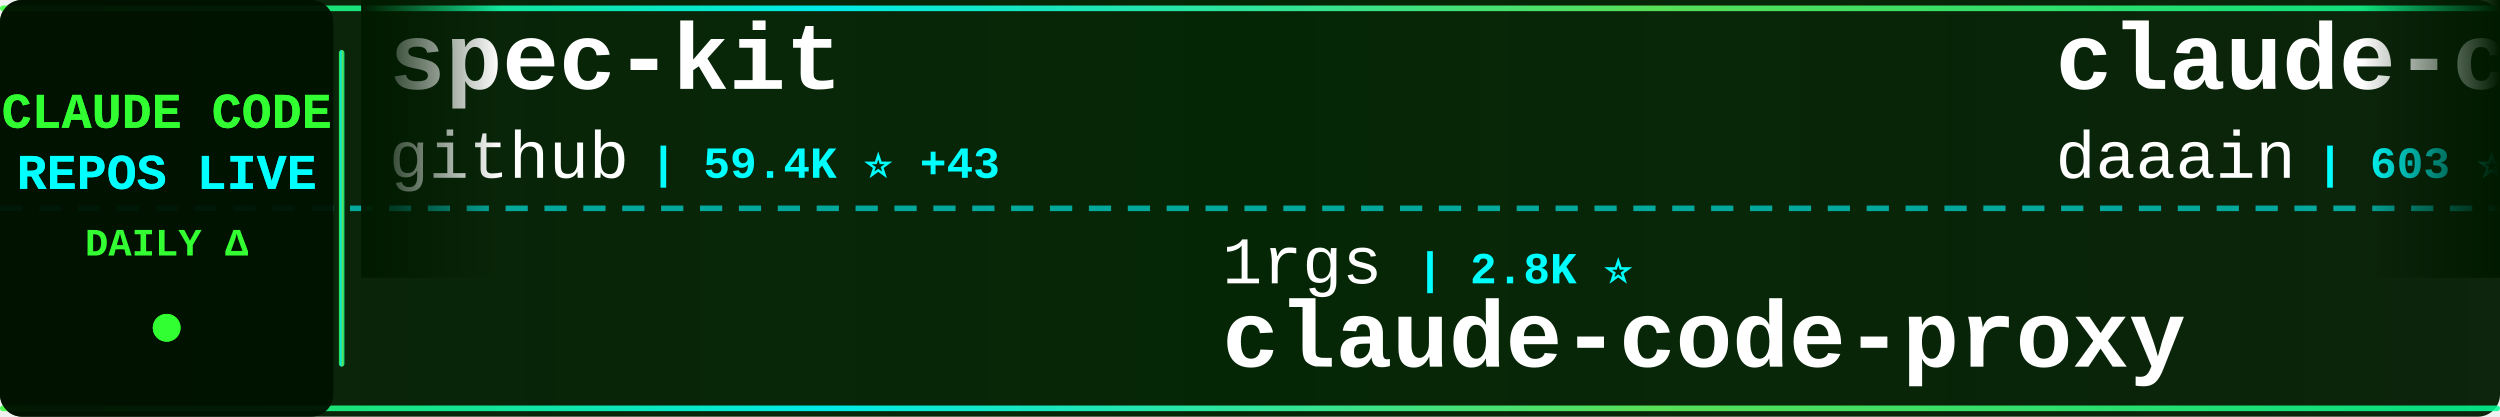
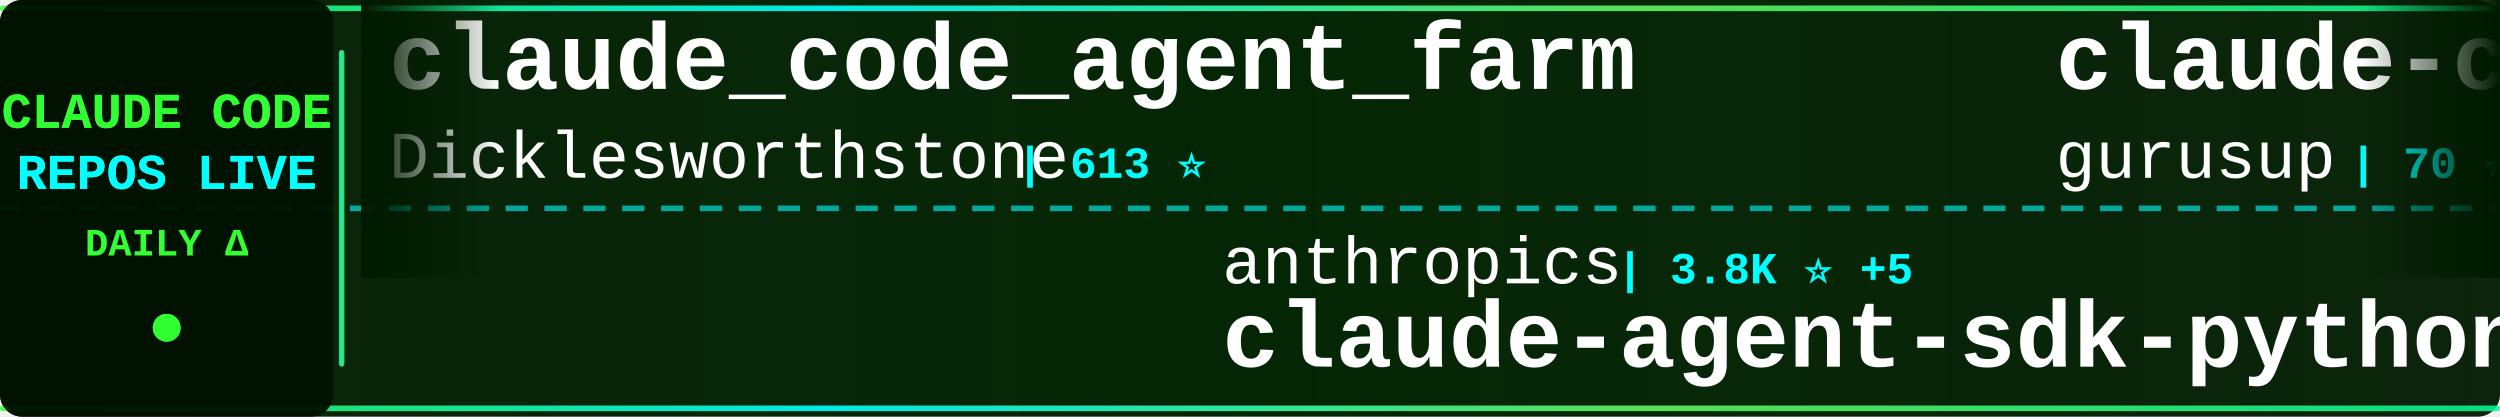
<svg xmlns="http://www.w3.org/2000/svg" width="900" height="150">
  <defs>
    <linearGradient id="tickerBg" x1="0%" y1="0%" x2="100%" y2="0%">
      <stop offset="0%" style="stop-color:#001a00;stop-opacity:0.95" />
      <stop offset="50%" style="stop-color:#002200;stop-opacity:0.98" />
      <stop offset="100%" style="stop-color:#001a00;stop-opacity:0.95" />
    </linearGradient>
    <linearGradient id="borderGrad" x1="0%" y1="0%" x2="100%" y2="0%">
      <stop offset="0%" style="stop-color:#33ff33;stop-opacity:0.85">
        <animate attributeName="stop-opacity" values="0.85;1;0.85" dur="2s" repeatCount="indefinite" />
      </stop>
      <stop offset="33%" style="stop-color:#00ffff;stop-opacity:0.9">
        <animate attributeName="stop-opacity" values="0.9;1;0.9" dur="2.2s" repeatCount="indefinite" />
      </stop>
      <stop offset="66%" style="stop-color:#66ff66;stop-opacity:0.85">
        <animate attributeName="stop-opacity" values="0.85;1;0.85" dur="1.8s" repeatCount="indefinite" />
      </stop>
      <stop offset="100%" style="stop-color:#00ff99;stop-opacity:0.85">
        <animate attributeName="stop-opacity" values="0.85;1;0.85" dur="2s" repeatCount="indefinite" />
      </stop>
    </linearGradient>
    <filter id="textGlow">
      <feGaussianBlur stdDeviation="0.1" result="coloredBlur" />
      <feMerge>
        <feMergeNode in="coloredBlur" />
        <feMergeNode in="SourceGraphic" />
      </feMerge>
    </filter>
    <filter id="metricGlow">
      <feGaussianBlur stdDeviation="0.2" result="coloredBlur" />
      <feMerge>
        <feMergeNode in="coloredBlur" />
        <feMergeNode in="SourceGraphic" />
      </feMerge>
    </filter>
    <linearGradient id="leftFade" x1="0%" y1="0%" x2="100%" y2="0%">
      <stop offset="0%" style="stop-color:#001a00;stop-opacity:1" />
      <stop offset="100%" style="stop-color:#001a00;stop-opacity:0" />
    </linearGradient>
    <linearGradient id="rightFade" x1="0%" y1="0%" x2="100%" y2="0%">
      <stop offset="0%" style="stop-color:#001a00;stop-opacity:0" />
      <stop offset="100%" style="stop-color:#001a00;stop-opacity:1" />
    </linearGradient>
  </defs>
  <rect width="900" height="150" fill="url(#tickerBg)" rx="8" />
  <rect x="0" y="2" width="900" height="2" fill="url(#borderGrad)" rx="1" />
  <rect x="0" y="146" width="900" height="2" fill="url(#borderGrad)" rx="1" />
  <line x1="0" y1="75" x2="900" y2="75" stroke="#00ffff" stroke-width="2" stroke-dasharray="8 6" opacity="0.6" />
  <rect x="0" y="0" width="120" height="150" fill="#001100" opacity="0.95" rx="8" />
  <text x="60" y="46" font-family="'Courier New', monospace" font-size="18" font-weight="bold" fill="#33ff33" text-anchor="middle" filter="url(#textGlow)">
    CLAUDE CODE
  </text>
  <text x="60" y="68" font-family="'Courier New', monospace" font-size="18" font-weight="bold" fill="#00ffff" text-anchor="middle" filter="url(#textGlow)">
    REPOS LIVE
  </text>
  <text x="60" y="92" font-family="'Courier New', monospace" font-size="14" font-weight="bold" fill="#33ff33" text-anchor="middle">
    DAILY Δ
  </text>
  <circle cx="60" cy="118" r="5" fill="#33ff33" filter="url(#metricGlow)">
    <animate attributeName="r" values="4;6;4" dur="1.5s" repeatCount="indefinite" />
    <animate attributeName="opacity" values="0.6;1;0.6" dur="1.5s" repeatCount="indefinite" />
  </circle>
  <rect x="122" y="18" width="2" height="114" fill="url(#borderGrad)" rx="1" />
  <clipPath id="tickerClip">
    <rect x="130" y="0" width="770" height="150" />
  </clipPath>
  <g clip-path="url(#tickerClip)">
    <g id="tickerItems">
      <animateTransform attributeName="transform" attributeType="XML" type="translate" from="0 0" to="-3000 0" dur="54s" repeatCount="indefinite" />
      <g transform="translate(0, 0)">
-         <text x="140" y="32" font-family="'Courier New', monospace" font-size="34" font-weight="bold" fill="#ffffff">spec-kit</text>
-         <text x="140" y="64" font-family="'Courier New', monospace" font-size="24" font-weight="normal" fill="#ffffff" opacity="1.0">github</text>
-         <text x="234" y="64" font-family="'Courier New', monospace" font-size="16" font-weight="bold" fill="#00ffff"> | 59.4K ⭐ +43</text>
+         <text x="140" y="32" font-family="'Courier New', monospace" font-size="34" font-weight="bold" fill="#ffffff">claude_code_agent_farm</text>
+         <text x="140" y="64" font-family="'Courier New', monospace" font-size="24" font-weight="normal" fill="#ffffff" opacity="1.0">Dicklesworthstone</text>
+         <text x="366" y="64" font-family="'Courier New', monospace" font-size="16" font-weight="bold" fill="#00ffff"> | 613 ⭐</text>
      </g>
      <g transform="translate(300, 0)">
-         <text x="140" y="102" font-family="'Courier New', monospace" font-size="24" font-weight="normal" fill="#ffffff" opacity="1.0">1rgs</text>
-         <text x="210" y="102" font-family="'Courier New', monospace" font-size="16" font-weight="bold" fill="#00ffff"> | 2.8K ⭐</text>
-         <text x="140" y="132" font-family="'Courier New', monospace" font-size="34" font-weight="bold" fill="#ffffff">claude-code-proxy</text>
+         <text x="140" y="102" font-family="'Courier New', monospace" font-size="24" font-weight="normal" fill="#ffffff" opacity="1.0">anthropics</text>
+         <text x="282" y="102" font-family="'Courier New', monospace" font-size="16" font-weight="bold" fill="#00ffff"> | 3.8K ⭐ +5</text>
+         <text x="140" y="132" font-family="'Courier New', monospace" font-size="34" font-weight="bold" fill="#ffffff">claude-agent-sdk-python</text>
      </g>
      <g transform="translate(600, 0)">
-         <text x="140" y="32" font-family="'Courier New', monospace" font-size="34" font-weight="bold" fill="#ffffff">claude-code-log</text>
-         <text x="140" y="64" font-family="'Courier New', monospace" font-size="24" font-weight="normal" fill="#ffffff" opacity="1.0">daaain</text>
-         <text x="234" y="64" font-family="'Courier New', monospace" font-size="16" font-weight="bold" fill="#00ffff"> | 603 ⭐ +1</text>
+         <text x="140" y="32" font-family="'Courier New', monospace" font-size="34" font-weight="bold" fill="#ffffff">claude-code-demo</text>
+         <text x="140" y="64" font-family="'Courier New', monospace" font-size="24" font-weight="normal" fill="#ffffff" opacity="1.0">gurusup</text>
+         <text x="246" y="64" font-family="'Courier New', monospace" font-size="16" font-weight="bold" fill="#00ffff"> | 70 ⭐</text>
      </g>
      <g transform="translate(900, 0)">
-         <text x="140" y="102" font-family="'Courier New', monospace" font-size="24" font-weight="normal" fill="#ffffff" opacity="1.0">alirezarezvani</text>
-         <text x="330" y="102" font-family="'Courier New', monospace" font-size="16" font-weight="bold" fill="#00ffff"> | 406 ⭐</text>
-         <text x="140" y="132" font-family="'Courier New', monospace" font-size="34" font-weight="bold" fill="#ffffff">claude-code-tresor</text>
+         <text x="140" y="102" font-family="'Courier New', monospace" font-size="24" font-weight="normal" fill="#ffffff" opacity="1.0">OneRedOak</text>
+         <text x="270" y="102" font-family="'Courier New', monospace" font-size="16" font-weight="bold" fill="#00ffff"> | 3.4K ⭐ +1</text>
+         <text x="140" y="132" font-family="'Courier New', monospace" font-size="34" font-weight="bold" fill="#ffffff">claude-code-workflows</text>
      </g>
      <g transform="translate(1200, 0)">
-         <text x="140" y="32" font-family="'Courier New', monospace" font-size="34" font-weight="bold" fill="#ffffff">omnara</text>
-         <text x="140" y="64" font-family="'Courier New', monospace" font-size="24" font-weight="normal" fill="#ffffff" opacity="1.0">omnara-ai</text>
-         <text x="270" y="64" font-family="'Courier New', monospace" font-size="16" font-weight="bold" fill="#00ffff"> | 2.6K ⭐</text>
+         <text x="140" y="32" font-family="'Courier New', monospace" font-size="34" font-weight="bold" fill="#ffffff">ui-ux-pro-max-skill</text>
+         <text x="140" y="64" font-family="'Courier New', monospace" font-size="24" font-weight="normal" fill="#ffffff" opacity="1.0">nextlevelbuilder</text>
+         <text x="354" y="64" font-family="'Courier New', monospace" font-size="16" font-weight="bold" fill="#00ffff"> | 5.9K ⭐ +282</text>
      </g>
      <g transform="translate(1500, 0)">
-         <text x="140" y="102" font-family="'Courier New', monospace" font-size="24" font-weight="normal" fill="#ffffff" opacity="1.0">anthropics</text>
-         <text x="282" y="102" font-family="'Courier New', monospace" font-size="16" font-weight="bold" fill="#00ffff"> | 545 ⭐ +2</text>
-         <text x="140" y="132" font-family="'Courier New', monospace" font-size="34" font-weight="bold" fill="#ffffff">claude-code-base-action</text>
+         <text x="140" y="102" font-family="'Courier New', monospace" font-size="24" font-weight="normal" fill="#ffffff" opacity="1.0">winfunc</text>
+         <text x="246" y="102" font-family="'Courier New', monospace" font-size="16" font-weight="bold" fill="#00ffff"> | 19.7K ⭐ +8</text>
+         <text x="140" y="132" font-family="'Courier New', monospace" font-size="34" font-weight="bold" fill="#ffffff">opcode</text>
      </g>
      <g transform="translate(1800, 0)">
-         <text x="140" y="32" font-family="'Courier New', monospace" font-size="34" font-weight="bold" fill="#ffffff">claude-code-plugins-plus...</text>
-         <text x="140" y="64" font-family="'Courier New', monospace" font-size="24" font-weight="normal" fill="#ffffff" opacity="1.0">jeremylongshore</text>
-         <text x="342" y="64" font-family="'Courier New', monospace" font-size="16" font-weight="bold" fill="#00ffff"> | 878 ⭐ +1</text>
+         <text x="140" y="32" font-family="'Courier New', monospace" font-size="34" font-weight="bold" fill="#ffffff">claude-code-proxy</text>
+         <text x="140" y="64" font-family="'Courier New', monospace" font-size="24" font-weight="normal" fill="#ffffff" opacity="1.0">fuergaosi233</text>
+         <text x="306" y="64" font-family="'Courier New', monospace" font-size="16" font-weight="bold" fill="#00ffff"> | 1.8K ⭐ +4</text>
      </g>
      <g transform="translate(2100, 0)">
-         <text x="140" y="102" font-family="'Courier New', monospace" font-size="24" font-weight="normal" fill="#ffffff" opacity="1.0">anthropics</text>
-         <text x="282" y="102" font-family="'Courier New', monospace" font-size="16" font-weight="bold" fill="#00ffff"> | 32.3K ⭐ +91</text>
-         <text x="140" y="132" font-family="'Courier New', monospace" font-size="34" font-weight="bold" fill="#ffffff">skills</text>
+         <text x="140" y="102" font-family="'Courier New', monospace" font-size="24" font-weight="normal" fill="#ffffff" opacity="1.0">upstash</text>
+         <text x="246" y="102" font-family="'Courier New', monospace" font-size="16" font-weight="bold" fill="#00ffff"> | 40.8K ⭐ +18</text>
+         <text x="140" y="132" font-family="'Courier New', monospace" font-size="34" font-weight="bold" fill="#ffffff">context7</text>
      </g>
      <g transform="translate(2400, 0)">
-         <text x="140" y="32" font-family="'Courier New', monospace" font-size="34" font-weight="bold" fill="#ffffff">opcode</text>
-         <text x="140" y="64" font-family="'Courier New', monospace" font-size="24" font-weight="normal" fill="#ffffff" opacity="1.0">winfunc</text>
-         <text x="246" y="64" font-family="'Courier New', monospace" font-size="16" font-weight="bold" fill="#00ffff"> | 19.7K ⭐ +5</text>
+         <text x="140" y="32" font-family="'Courier New', monospace" font-size="34" font-weight="bold" fill="#ffffff">claude-code</text>
+         <text x="140" y="64" font-family="'Courier New', monospace" font-size="24" font-weight="normal" fill="#ffffff" opacity="1.0">anthropics</text>
+         <text x="282" y="64" font-family="'Courier New', monospace" font-size="16" font-weight="bold" fill="#00ffff"> | 50.8K ⭐ +85</text>
      </g>
      <g transform="translate(2700, 0)">
-         <text x="140" y="102" font-family="'Courier New', monospace" font-size="24" font-weight="normal" fill="#ffffff" opacity="1.0">oraios</text>
-         <text x="234" y="102" font-family="'Courier New', monospace" font-size="16" font-weight="bold" fill="#00ffff"> | 18.0K ⭐ +6</text>
-         <text x="140" y="132" font-family="'Courier New', monospace" font-size="34" font-weight="bold" fill="#ffffff">serena</text>
+         <text x="140" y="102" font-family="'Courier New', monospace" font-size="24" font-weight="normal" fill="#ffffff" opacity="1.0">catlog22</text>
+         <text x="258" y="102" font-family="'Courier New', monospace" font-size="16" font-weight="bold" fill="#00ffff"> | 839 ⭐ +6</text>
+         <text x="140" y="132" font-family="'Courier New', monospace" font-size="34" font-weight="bold" fill="#ffffff">Claude-Code-Workflow</text>
      </g>
      <g transform="translate(3000, 0)">
-         <text x="140" y="32" font-family="'Courier New', monospace" font-size="34" font-weight="bold" fill="#ffffff">spec-kit</text>
-         <text x="140" y="64" font-family="'Courier New', monospace" font-size="24" font-weight="normal" fill="#ffffff" opacity="1.0">github</text>
-         <text x="234" y="64" font-family="'Courier New', monospace" font-size="16" font-weight="bold" fill="#00ffff"> | 59.4K ⭐ +43</text>
+         <text x="140" y="32" font-family="'Courier New', monospace" font-size="34" font-weight="bold" fill="#ffffff">claude_code_agent_farm</text>
+         <text x="140" y="64" font-family="'Courier New', monospace" font-size="24" font-weight="normal" fill="#ffffff" opacity="1.0">Dicklesworthstone</text>
+         <text x="366" y="64" font-family="'Courier New', monospace" font-size="16" font-weight="bold" fill="#00ffff"> | 613 ⭐</text>
      </g>
      <g transform="translate(3300, 0)">
-         <text x="140" y="102" font-family="'Courier New', monospace" font-size="24" font-weight="normal" fill="#ffffff" opacity="1.0">1rgs</text>
-         <text x="210" y="102" font-family="'Courier New', monospace" font-size="16" font-weight="bold" fill="#00ffff"> | 2.8K ⭐</text>
-         <text x="140" y="132" font-family="'Courier New', monospace" font-size="34" font-weight="bold" fill="#ffffff">claude-code-proxy</text>
+         <text x="140" y="102" font-family="'Courier New', monospace" font-size="24" font-weight="normal" fill="#ffffff" opacity="1.0">anthropics</text>
+         <text x="282" y="102" font-family="'Courier New', monospace" font-size="16" font-weight="bold" fill="#00ffff"> | 3.8K ⭐ +5</text>
+         <text x="140" y="132" font-family="'Courier New', monospace" font-size="34" font-weight="bold" fill="#ffffff">claude-agent-sdk-python</text>
      </g>
      <g transform="translate(3600, 0)">
-         <text x="140" y="32" font-family="'Courier New', monospace" font-size="34" font-weight="bold" fill="#ffffff">claude-code-log</text>
-         <text x="140" y="64" font-family="'Courier New', monospace" font-size="24" font-weight="normal" fill="#ffffff" opacity="1.0">daaain</text>
-         <text x="234" y="64" font-family="'Courier New', monospace" font-size="16" font-weight="bold" fill="#00ffff"> | 603 ⭐ +1</text>
+         <text x="140" y="32" font-family="'Courier New', monospace" font-size="34" font-weight="bold" fill="#ffffff">claude-code-demo</text>
+         <text x="140" y="64" font-family="'Courier New', monospace" font-size="24" font-weight="normal" fill="#ffffff" opacity="1.0">gurusup</text>
+         <text x="246" y="64" font-family="'Courier New', monospace" font-size="16" font-weight="bold" fill="#00ffff"> | 70 ⭐</text>
      </g>
      <g transform="translate(3900, 0)">
-         <text x="140" y="102" font-family="'Courier New', monospace" font-size="24" font-weight="normal" fill="#ffffff" opacity="1.0">alirezarezvani</text>
-         <text x="330" y="102" font-family="'Courier New', monospace" font-size="16" font-weight="bold" fill="#00ffff"> | 406 ⭐</text>
-         <text x="140" y="132" font-family="'Courier New', monospace" font-size="34" font-weight="bold" fill="#ffffff">claude-code-tresor</text>
+         <text x="140" y="102" font-family="'Courier New', monospace" font-size="24" font-weight="normal" fill="#ffffff" opacity="1.0">OneRedOak</text>
+         <text x="270" y="102" font-family="'Courier New', monospace" font-size="16" font-weight="bold" fill="#00ffff"> | 3.4K ⭐ +1</text>
+         <text x="140" y="132" font-family="'Courier New', monospace" font-size="34" font-weight="bold" fill="#ffffff">claude-code-workflows</text>
      </g>
    </g>
  </g>
  <rect x="130" y="0" width="50" height="100" fill="url(#leftFade)" />
  <rect x="850" y="0" width="50" height="100" fill="url(#rightFade)" />
</svg>
